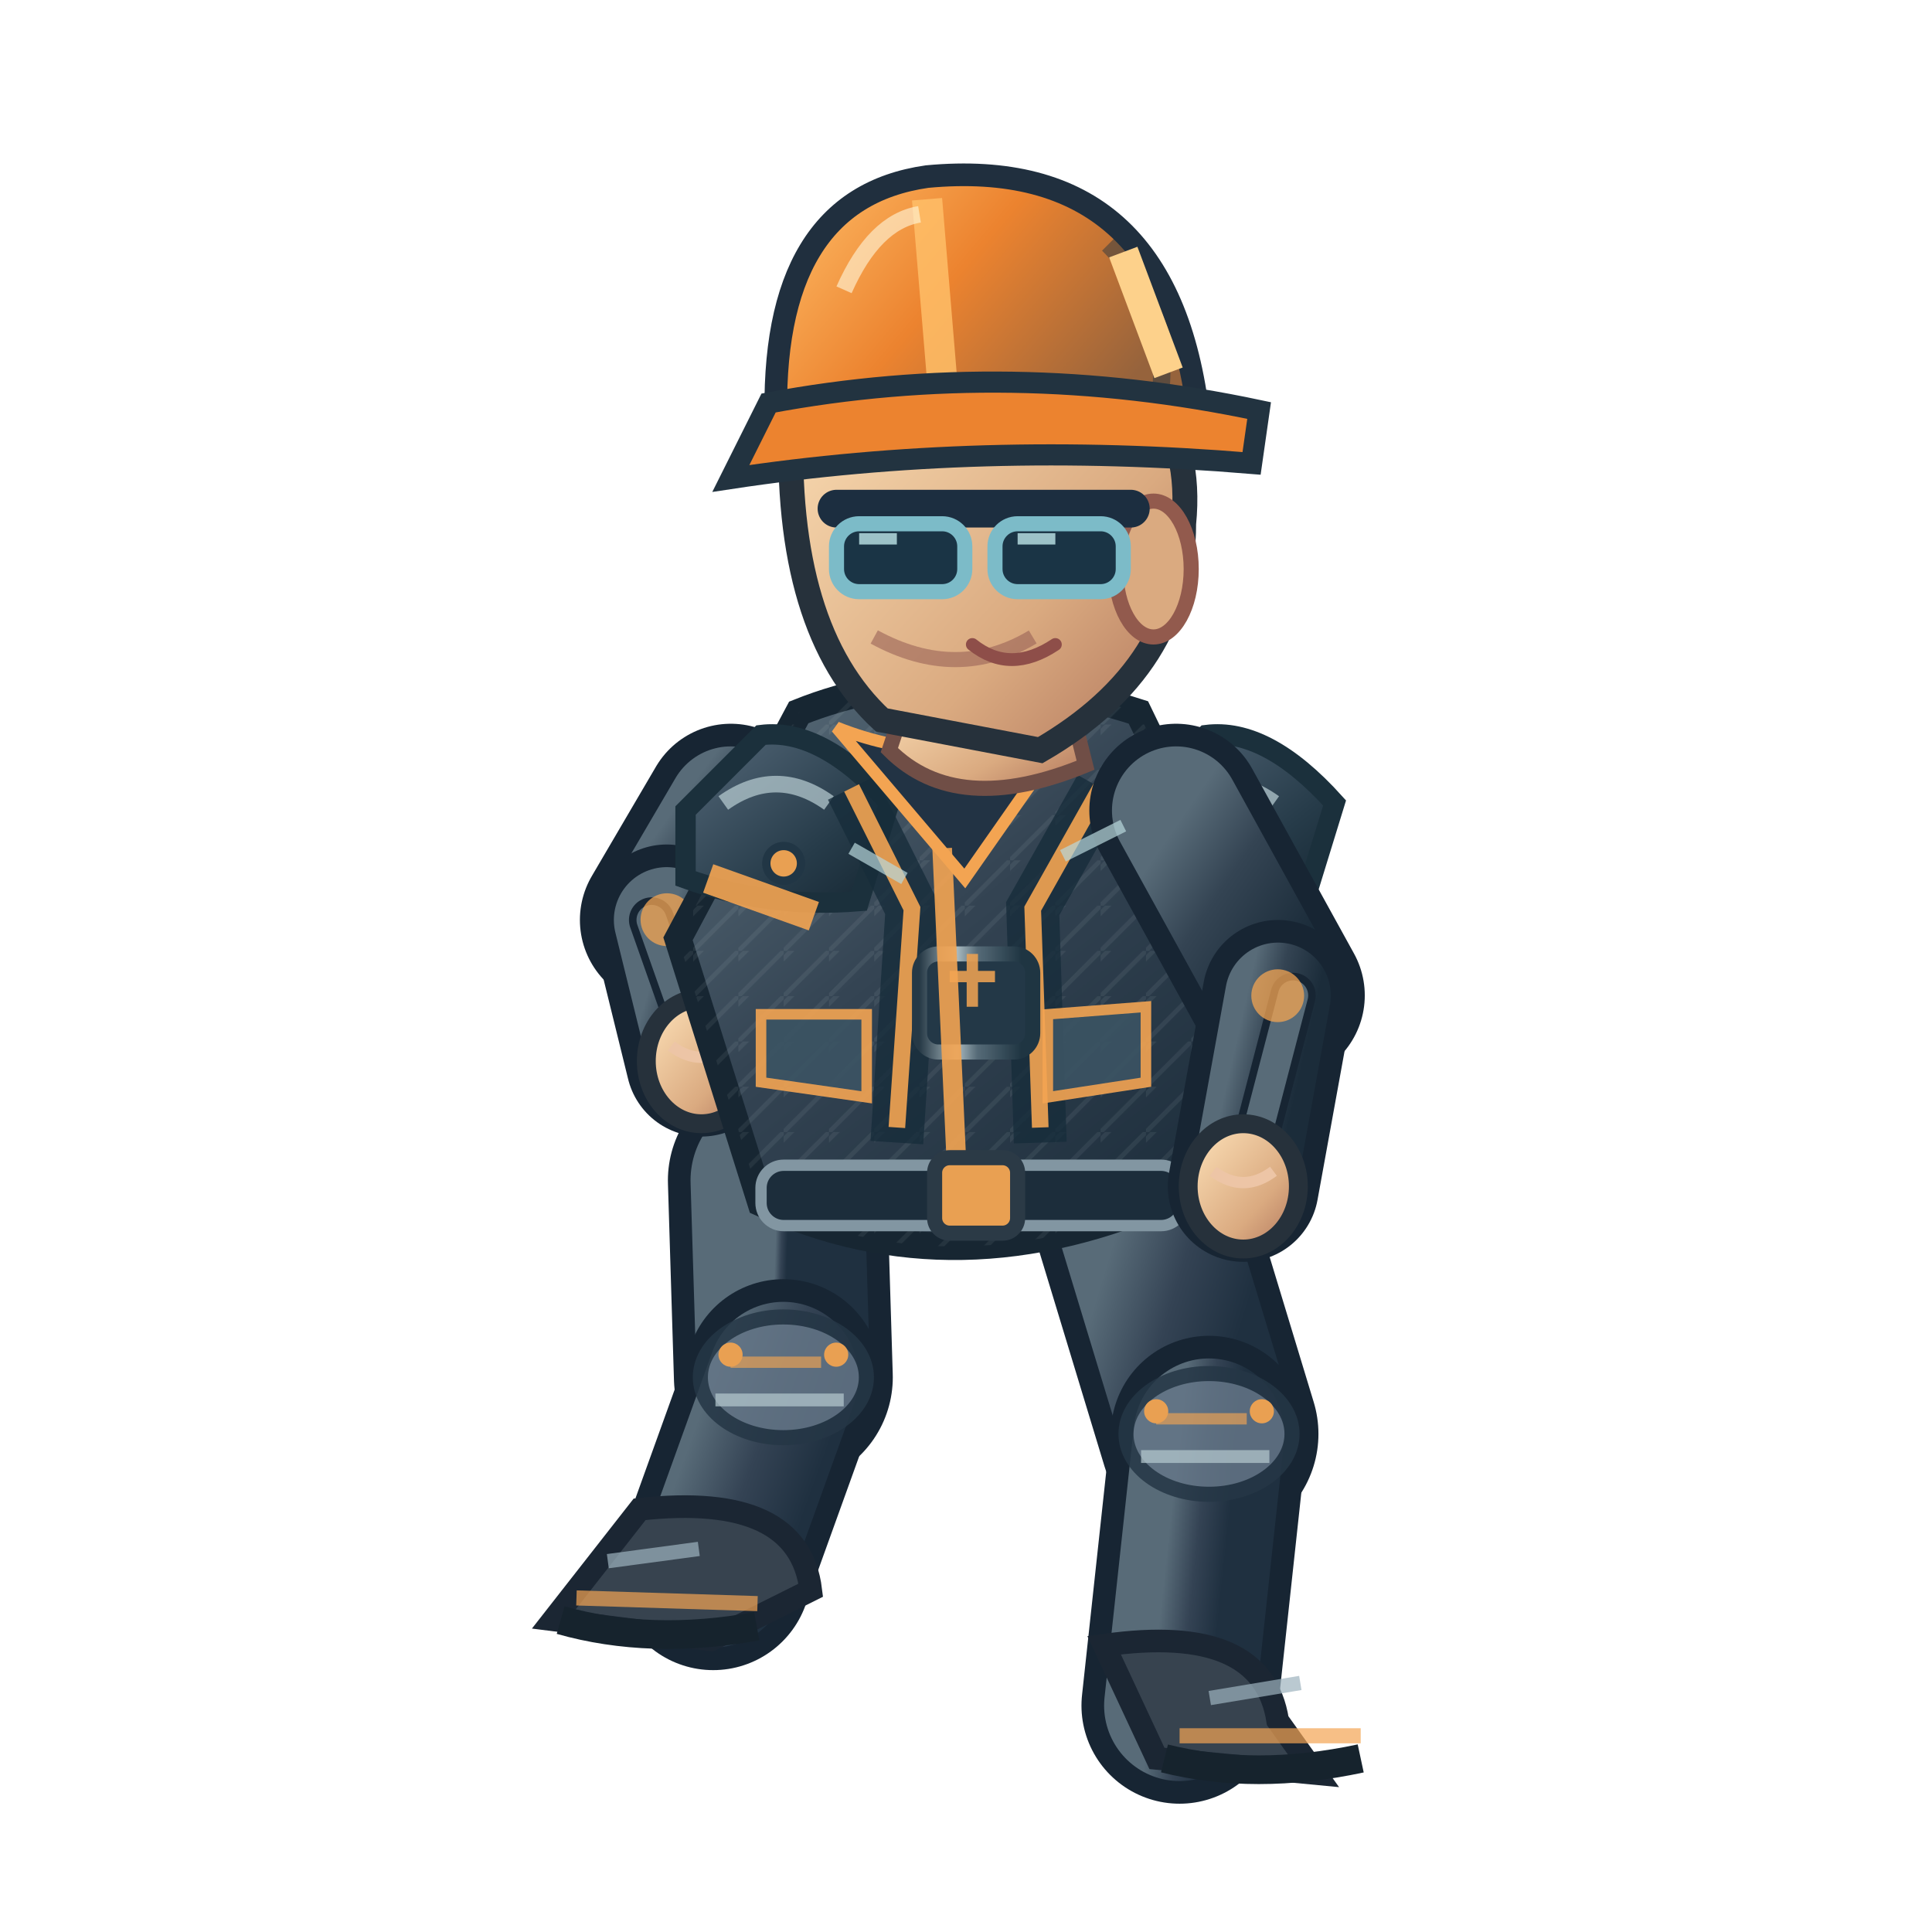
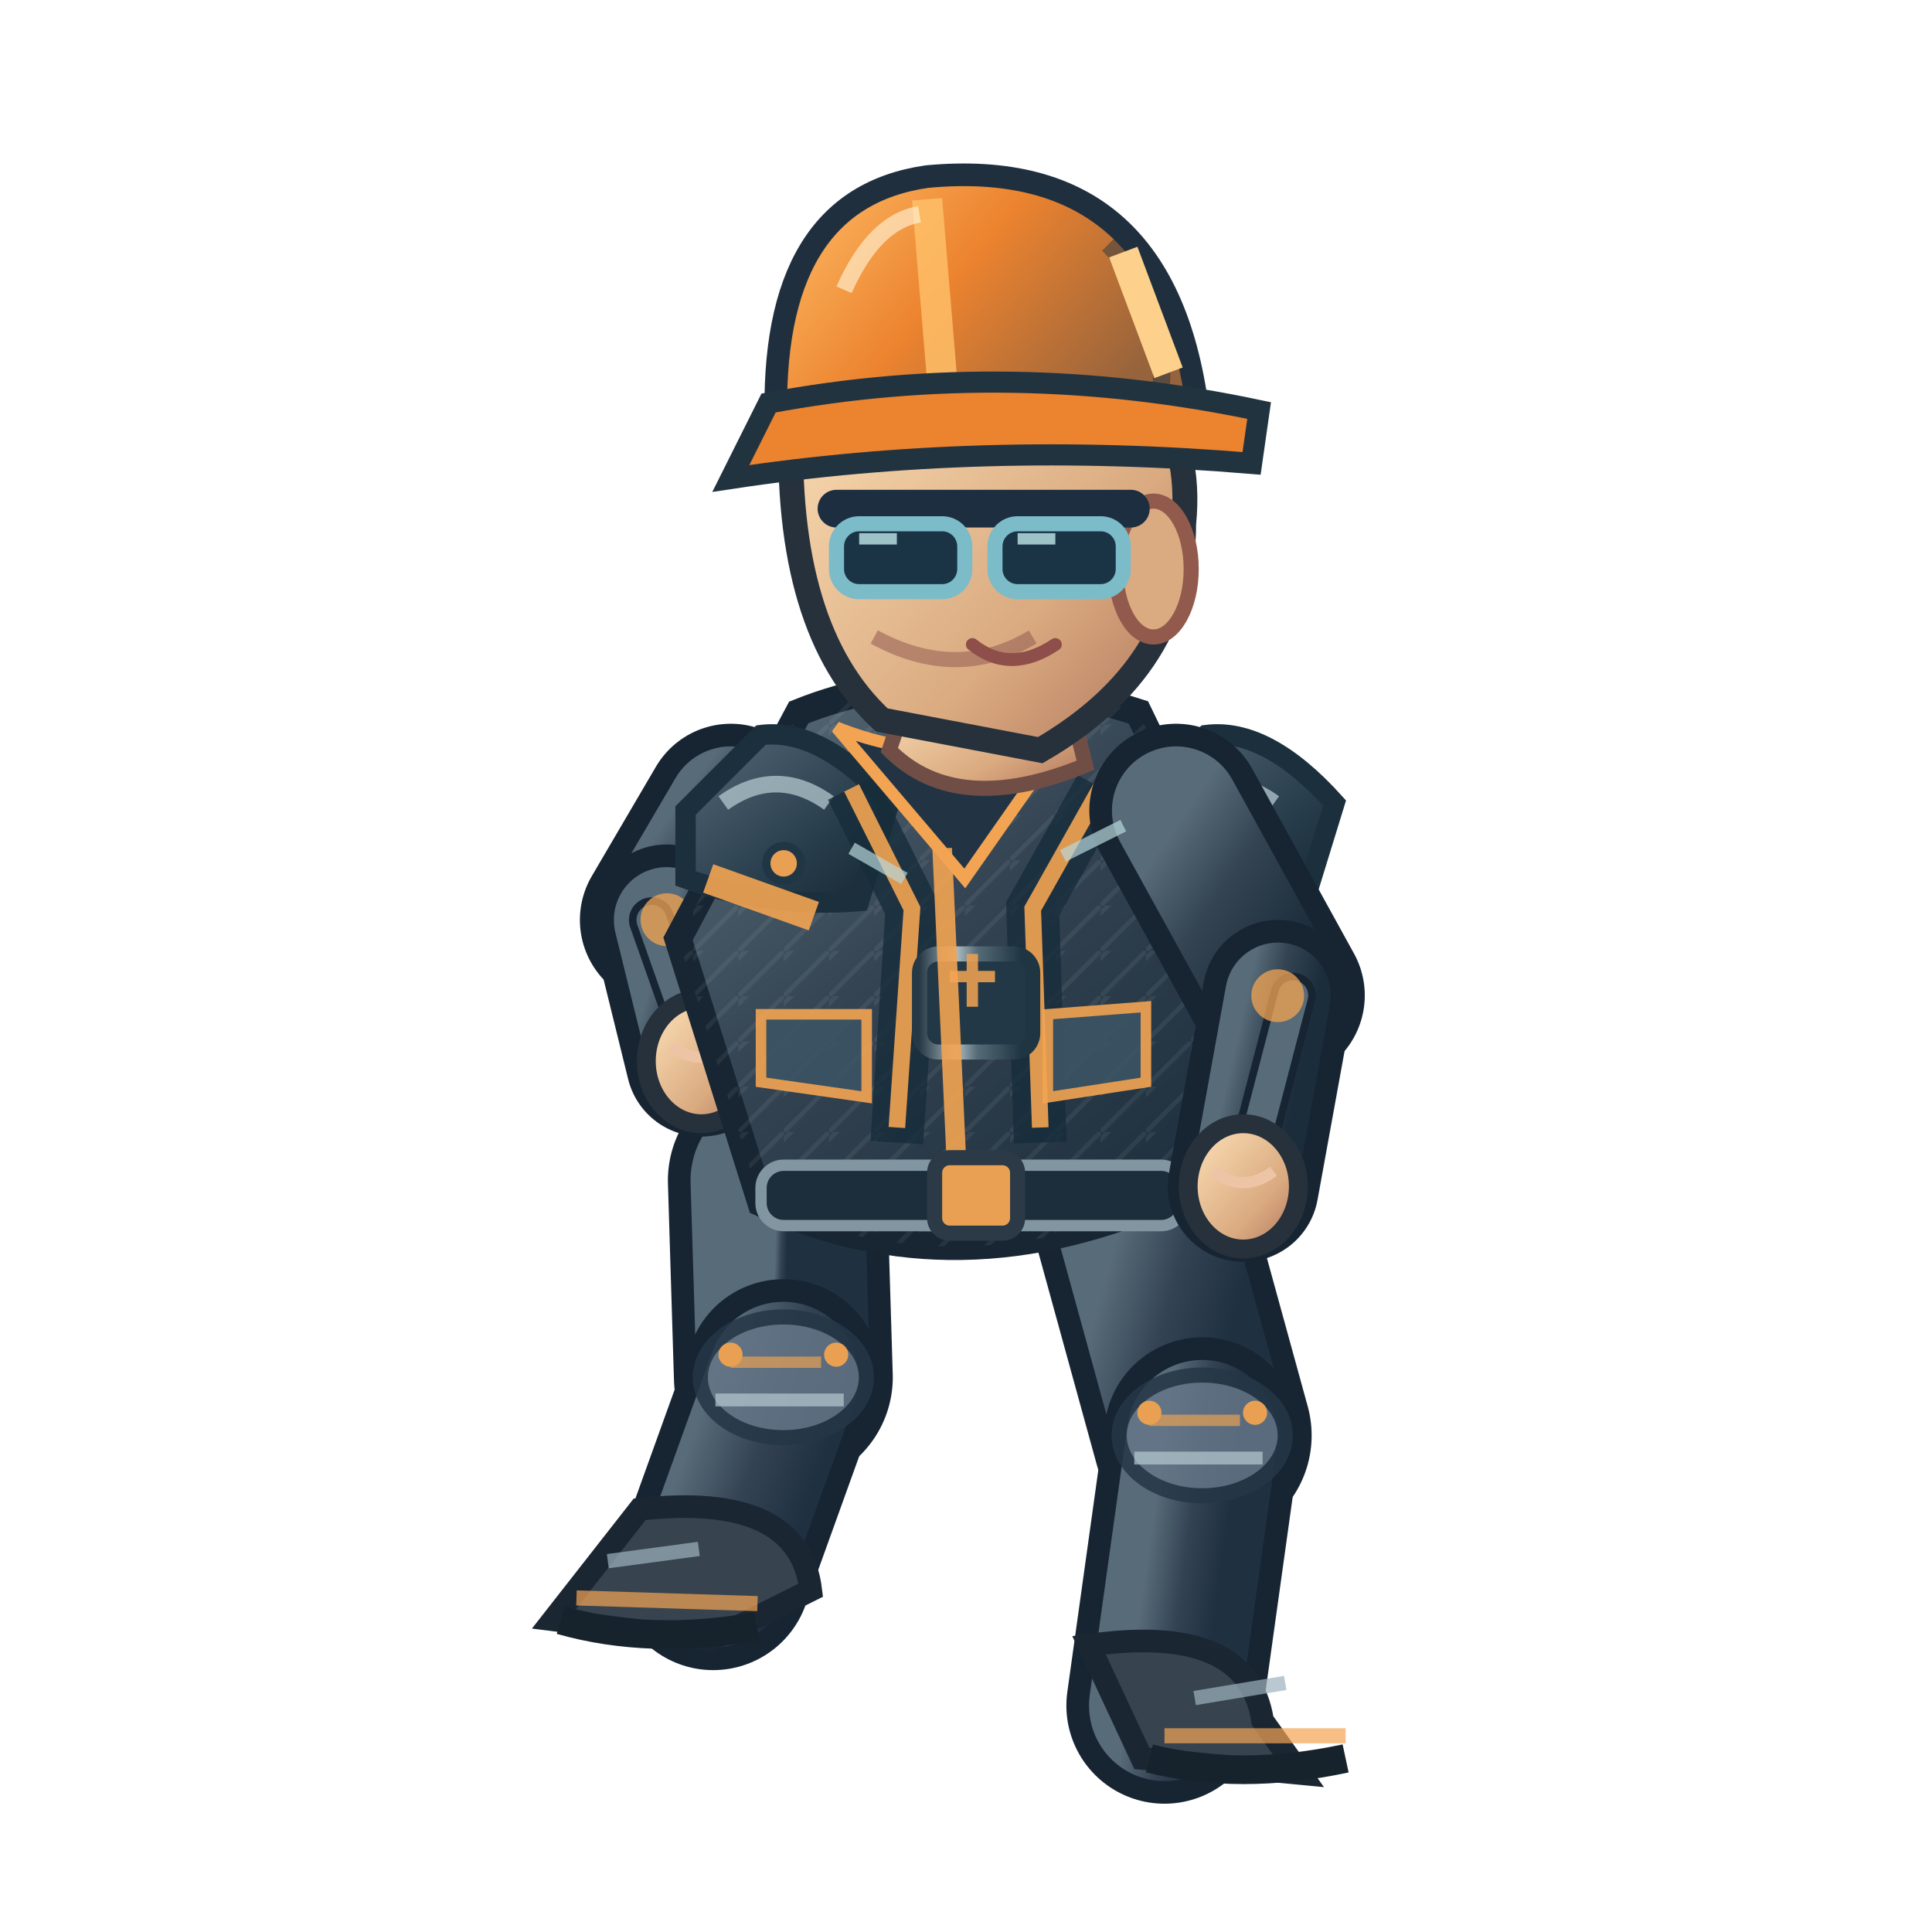
<svg xmlns="http://www.w3.org/2000/svg" width="256" height="256" viewBox="0 0 256 256">
  <defs>
    <linearGradient id="jacket" x1=".1" x2=".9" y1="0" y2="1">
      <stop offset="0" stop-color="#586b78" />
      <stop offset=".43" stop-color="#344453" />
      <stop offset="1" stop-color="#1b2c3a" />
    </linearGradient>
    <linearGradient id="helmet" x1="0" x2="1" y1="0" y2=".5">
      <stop offset="0" stop-color="#ffbf69" />
      <stop offset=".5" stop-color="#ec832f" />
      <stop offset="1" stop-color="#96633c" />
    </linearGradient>
    <linearGradient id="skin" x1="0" x2="1" y1="0" y2="1">
      <stop offset="0" stop-color="#ffe4bb" />
      <stop offset=".65" stop-color="#daaa80" />
      <stop offset="1" stop-color="#af745b" />
    </linearGradient>
    <linearGradient id="pant" x1="0" x2="1" y1="0" y2="1">
      <stop offset="0" stop-color="#586b78" />
      <stop offset=".5" stop-color="#344354" />
      <stop offset="1" stop-color="#1f3040" />
    </linearGradient>
    <linearGradient id="reinforced" x1="0" x2=".95" y1="0" y2="1">
      <stop offset="0" stop-color="#81949e" />
      <stop offset=".20" stop-color="#475b6b" />
      <stop offset=".68" stop-color="#263b49" />
      <stop offset="1" stop-color="#172834" />
    </linearGradient>
    <linearGradient id="metalEdge" x1="0" x2="1" y1="0" y2="0">
      <stop offset="0" stop-color="#263946" />
      <stop offset=".33" stop-color="#a9bac0" />
      <stop offset=".51" stop-color="#566b78" />
      <stop offset=".90" stop-color="#1f3542" />
    </linearGradient>
    <pattern id="workwearWeave" width="6" height="6" patternUnits="userSpaceOnUse">
      <path d="M 0 6 L 6 0 M -1 2 L 2 -1" fill="none" stroke="#d4e1e2" stroke-opacity=".105" stroke-width=".6" />
    </pattern>
  </defs>
  <g data-op-walk-foot="L" data-planted="false" data-ankle-x="94.46" data-ankle-y="208.33">
    <path d="M 103.0 156.4 L 103.8 182.5" fill="none" stroke="#172533" stroke-width="29" stroke-linecap="round" />
    <path d="M 103.0 156.4 L 103.8 182.5" fill="none" stroke="url(#pant)" stroke-width="23" stroke-linecap="round" />
    <path d="M 103.8 182.5 L 94.5 208.3" fill="none" stroke="#172533" stroke-width="26" stroke-linecap="round" />
    <path d="M 103.8 182.5 L 94.5 208.3" fill="none" stroke="url(#pant)" stroke-width="20" stroke-linecap="round" />
    <ellipse cx="103.8" cy="182.5" rx="11" ry="8" fill="#647687" stroke="#253645" stroke-width="2" opacity=".85" />
    <path d="M 96.8 180.5 l 12 0" stroke="#f3a452" stroke-width="1.5" opacity=".65" />
    <path d="M 94.8 185.5 l 17 0" stroke="#b7cbd0" stroke-width="1.7" opacity=".7" />
    <circle cx="96.8" cy="179.5" r="1.6" fill="#e9a052" />
    <circle cx="110.8" cy="179.5" r="1.6" fill="#e9a052" />
    <g transform="rotate(1.80 94.46 208.33)">
      <path d="M 84.5 200.3 Q 105.5 197.3 107.5 210.3 L 94.5 217.3 L 73.5 215.3Z" fill="#37434f" stroke="#1b2633" stroke-width="3" />
      <path d="M 76.5 212.3 l 24 0" stroke="#f3a452" stroke-width="2" opacity=".7" />
      <path d="M 74.5 215.3 q 12 3 26 0" stroke="#16232d" stroke-width="3.8" fill="none" />
      <path d="M 80.5 207.3 l 12 -2" stroke="#9cb2bd" stroke-width="1.9" opacity=".7" />
    </g>
  </g>
-   <g data-op-walk-foot="R" data-planted="true" data-ankle-x="156.28" data-ankle-y="226.00">
-     <path d="M 150.0 156.4 L 160.2 190.0" fill="none" stroke="#172533" stroke-width="29" stroke-linecap="round" />
-     <path d="M 150.0 156.4 L 160.2 190.0" fill="none" stroke="url(#pant)" stroke-width="23" stroke-linecap="round" />
-     <path d="M 160.2 190.0 L 156.3 226.0" fill="none" stroke="#172533" stroke-width="26" stroke-linecap="round" />
-     <path d="M 160.2 190.0 L 156.3 226.0" fill="none" stroke="url(#pant)" stroke-width="20" stroke-linecap="round" />
-     <ellipse cx="160.2" cy="190.0" rx="11" ry="8" fill="#647687" stroke="#253645" stroke-width="2" opacity=".85" />
-     <path d="M 153.2 188.0 l 12 0" stroke="#f3a452" stroke-width="1.5" opacity=".65" />
-     <path d="M 151.2 193.0 l 17 0" stroke="#b7cbd0" stroke-width="1.7" opacity=".7" />
-     <circle cx="153.2" cy="187.0" r="1.6" fill="#e9a052" />
-     <circle cx="167.2" cy="187.0" r="1.6" fill="#e9a052" />
-     <g transform="rotate(0.00 156.28 226.00)">
-       <path d="M 146.3 218.0 Q 167.3 215.0 169.3 228.0 L 174.3 235.0 L 153.3 233.0Z" fill="#37434f" stroke="#1b2633" stroke-width="3" />
-       <path d="M 156.3 230.0 l 24 0" stroke="#f3a452" stroke-width="2" opacity=".7" />
-       <path d="M 154.3 233.0 q 12 3 26 0" stroke="#16232d" stroke-width="3.8" fill="none" />
-       <path d="M 160.3 225.0 l 12 -2" stroke="#9cb2bd" stroke-width="1.9" opacity=".7" />
+   <g data-op-walk-foot="R" data-planted="true" data-ankle-x="154.26" data-ankle-y="226.00">
+     <path d="M 150.0 156.4 L 159.3 190.2" fill="none" stroke="#172533" stroke-width="29" stroke-linecap="round" />
+     <path d="M 150.0 156.4 L 159.3 190.2" fill="none" stroke="url(#pant)" stroke-width="23" stroke-linecap="round" />
+     <path d="M 159.3 190.2 L 154.3 226.0" fill="none" stroke="#172533" stroke-width="26" stroke-linecap="round" />
+     <path d="M 159.3 190.2 L 154.3 226.0" fill="none" stroke="url(#pant)" stroke-width="20" stroke-linecap="round" />
+     <ellipse cx="159.3" cy="190.2" rx="11" ry="8" fill="#647687" stroke="#253645" stroke-width="2" opacity=".85" />
+     <path d="M 152.3 188.2 l 12 0" stroke="#f3a452" stroke-width="1.5" opacity=".65" />
+     <path d="M 150.3 193.2 l 17 0" stroke="#b7cbd0" stroke-width="1.7" opacity=".7" />
+     <circle cx="152.3" cy="187.2" r="1.6" fill="#e9a052" />
+     <circle cx="166.3" cy="187.2" r="1.6" fill="#e9a052" />
+     <g transform="rotate(0.00 154.26 226.00)">
+       <path d="M 144.3 218.0 Q 165.3 215.0 167.3 228.0 L 172.3 235.0 L 151.3 233.0Z" fill="#37434f" stroke="#1b2633" stroke-width="3" />
+       <path d="M 154.3 230.0 l 24 0" stroke="#f3a452" stroke-width="2" opacity=".7" />
+       <path d="M 152.3 233.0 q 12 3 26 0" stroke="#16232d" stroke-width="3.8" fill="none" />
+       <path d="M 158.3 225.0 l 12 -2" stroke="#9cb2bd" stroke-width="1.9" opacity=".7" />
    </g>
  </g>
  <g transform="translate(1.84,0)">
    <path d="M 95.0 107.4 L 86.5 121.9" fill="none" stroke="#172533" stroke-width="23" stroke-linecap="round" />
    <path d="M 95.0 107.4 L 86.5 121.9" fill="none" stroke="url(#jacket)" stroke-width="17" stroke-linecap="round" />
    <path d="M 86.5 121.9 L 91.1 140.6" fill="none" stroke="#172533" stroke-width="20" stroke-linecap="round" />
    <path d="M 86.5 121.9 L 91.1 140.6" fill="none" stroke="url(#jacket)" stroke-width="14" stroke-linecap="round" />
    <path d="M 84.5 121.9 L 91.1 140.6" fill="none" stroke="#172533" stroke-width="6" stroke-linecap="round" />
    <path d="M 84.5 121.9 L 91.1 140.6" fill="none" stroke="#586b78" stroke-width="4" stroke-linecap="round" />
    <circle cx="86.536" cy="121.864" r="3.5" fill="#f3a452" opacity=".75" />
    <ellipse cx="91.1" cy="140.6" rx="7.3" ry="8.3" fill="url(#skin)" stroke="#26313b" stroke-width="2.5" />
    <path d="M 87.1 138.6 q 4 3 8 0" fill="none" stroke="#edc5a6" stroke-width="1.5" />
    <path d="M 104 94.4 Q 124 86.4 149 94.4 L 164 125.4 L 154 158.4 Q 125 171.4 99 159.4 L 88 124.4Z" fill="url(#jacket)" stroke="#172632" stroke-width="3.6" />
    <path d="M 104 94.4 Q 124 86.4 149 94.4 L 164 125.4 L 154 158.4 Q 125 171.4 99 159.4 L 88 124.4Z" fill="url(#workwearWeave)" opacity=".74" />
    <path d="M 89 107.4 L 99 97.4 Q 107 96.4 116 106.4 L 112 119.4 Q 100 120.4 89 116.4Z" fill="url(#reinforced)" stroke="#1b303c" stroke-width="2.7" />
    <path d="M 94 106.4 q 7 -5 14 0" stroke="#b8ccd2" stroke-width="2.2" stroke-opacity=".72" fill="none" />
    <circle cx="102" cy="114.4" r="2.3" fill="#e9a052" stroke="#213645" stroke-width="1.1" />
    <path d="M 148 107.4 L 158 97.4 Q 166 96.4 175 106.4 L 171 119.4 Q 159 120.4 148 116.4Z" fill="url(#reinforced)" stroke="#1b303c" stroke-width="2.7" />
    <path d="M 153 106.4 q 7 -5 14 0" stroke="#b8ccd2" stroke-width="2.2" stroke-opacity=".72" fill="none" />
    <circle cx="161" cy="114.4" r="2.3" fill="#e9a052" stroke="#213645" stroke-width="1.1" />
    <path d="M 111 104.4 L 119 120.4 L 117 151.4 M 144 104.4 L 135 120.4 L 136 151.4" stroke="#162c3a" stroke-width="7" opacity=".78" fill="none" />
    <path d="M 111 104.4 L 119 120.4 L 117 149.4 M 144 104.4 L 135 120.4 L 136 149.4" stroke="#f3a452" stroke-width="2.2" opacity=".9" fill="none" />
    <rect x="120" y="126.4" width="15" height="13" rx="2.5" fill="#233847" stroke="url(#metalEdge)" stroke-width="2" />
    <path d="M 124 129.4 h 6 m -3 -3 v 7" stroke="#e9a052" stroke-width="1.5" opacity=".9" />
    <path d="M 109 96.4 Q 124 102.4 140 96.4 L 126 116.4Z" fill="#223344" stroke="#f3a452" stroke-width="1.6" />
    <path d="M 123 112.4 L 125 156.4" stroke="#f3a452" stroke-width="2.6" opacity=".9" />
    <path d="M 92 116.4 L 106 121.4 M 151 119.4 L 162 117.4" stroke="#f3a452" stroke-width="4" opacity=".9" />
    <rect x="99" y="154.4" width="56" height="8" rx="3" fill="#1c2d3b" stroke="#8296a2" stroke-width="1.5" />
    <rect x="122" y="153.4" width="11" height="10" rx="2" fill="#e9a052" stroke="#2b3a46" stroke-width="2" />
    <path d="M 99 134.4 l 14 0 l 0 11 l -14 -2 Z M 137 134.4 l 13 -1 l 0 10 l -13 2 Z" fill="#3b5363" stroke="#f3a452" stroke-width="1.4" opacity=".9" />
    <path d="M 119 90.4 L 139 89.4 L 142 101.4 Q 125 108.4 116 99.4Z" fill="url(#skin)" stroke="#704e46" stroke-width="2" />
    <path d="M 103 55.4 Q 113 36.4 135 43.4 Q 157 49.4 155 69.4 Q 155 88.4 136 99.4 L 115 95.4 Q 102 83.4 103 55.4Z" fill="url(#skin)" stroke="#26313b" stroke-width="3.3" />
    <ellipse cx="151" cy="75.4" rx="5" ry="9" fill="#daaa80" stroke="#925a4d" stroke-width="2" />
    <path d="M 135 84.4 q -10 6 -21 0" fill="none" stroke="#9a6257" stroke-width="2" opacity=".6" />
    <path d="M 109 67.4 h 39" stroke="#1c2e40" stroke-width="5" stroke-linecap="round" />
    <rect x="109" y="69.4" width="17" height="9" rx="3" fill="#1a3445" stroke="#7cbbc8" stroke-width="2" />
    <rect x="130" y="69.4" width="17" height="9" rx="3" fill="#1a3445" stroke="#7cbbc8" stroke-width="2" />
    <path d="M 112.0 71.4 l 5 0 M 133.0 71.4 l 5 0" stroke="#c7eff1" stroke-width="1.5" opacity=".76" />
    <path d="M 127 85.4 q 5 4 11 0" fill="none" stroke="#8e4e49" stroke-width="1.7" stroke-linecap="round" />
    <path d="M 101 56.4 Q 100 26.4 121 23.4 Q 153 20.4 157 55.4Z" fill="url(#helmet)" stroke="#202f3e" stroke-width="3" />
    <path d="M 121 26.4 L 123 50.4" stroke="#ffbf69" stroke-width="4" opacity=".83" />
    <path d="M 110 38.4 Q 114 29.4 120 28.4" stroke="#fff4d6" stroke-width="2.2" opacity=".63" fill="none" />
    <path d="M 145 32.4 q 8 8 7 19" stroke="#1a3040" stroke-width="2.3" opacity=".45" fill="none" />
    <circle cx="106" cy="56.4" r="2.4" fill="#304353" stroke="#e9a052" stroke-width="1.2" />
    <circle cx="155" cy="56.4" r="2.4" fill="#304353" stroke="#e9a052" stroke-width="1.2" />
    <path d="M 100 53.4 Q 132 47.4 165 54.4 L 164 61.4 Q 128 58.4 95 63.4Z" fill="#ec832f" stroke="#223340" stroke-width="2.8" />
    <path d="M 147 33.4 l 6 16" stroke="#fdd18b" stroke-width="4" />
    <path d="M 154.0 107.4 L 167.5 131.9" fill="none" stroke="#172533" stroke-width="23" stroke-linecap="round" />
    <path d="M 154.0 107.4 L 167.5 131.9" fill="none" stroke="url(#jacket)" stroke-width="17" stroke-linecap="round" />
    <path d="M 167.5 131.9 L 162.9 157.2" fill="none" stroke="#172533" stroke-width="20" stroke-linecap="round" />
    <path d="M 167.5 131.9 L 162.9 157.2" fill="none" stroke="url(#jacket)" stroke-width="14" stroke-linecap="round" />
    <path d="M 169.5 131.9 L 162.9 157.2" fill="none" stroke="#172533" stroke-width="6" stroke-linecap="round" />
    <path d="M 169.5 131.9 L 162.9 157.2" fill="none" stroke="#586b78" stroke-width="4" stroke-linecap="round" />
    <circle cx="167.464" cy="131.936" r="3.5" fill="#f3a452" opacity=".75" />
    <ellipse cx="162.9" cy="157.2" rx="7.3" ry="8.3" fill="url(#skin)" stroke="#26313b" stroke-width="2.5" />
    <path d="M 158.9 155.2 q 4 3 8 0" fill="none" stroke="#edc5a6" stroke-width="1.5" />
    <path d="M 111 112.4 l 7 4 M 139 113.4 l 8 -4" stroke="#b8d7db" stroke-width="1.7" opacity=".7" />
  </g>
</svg>
